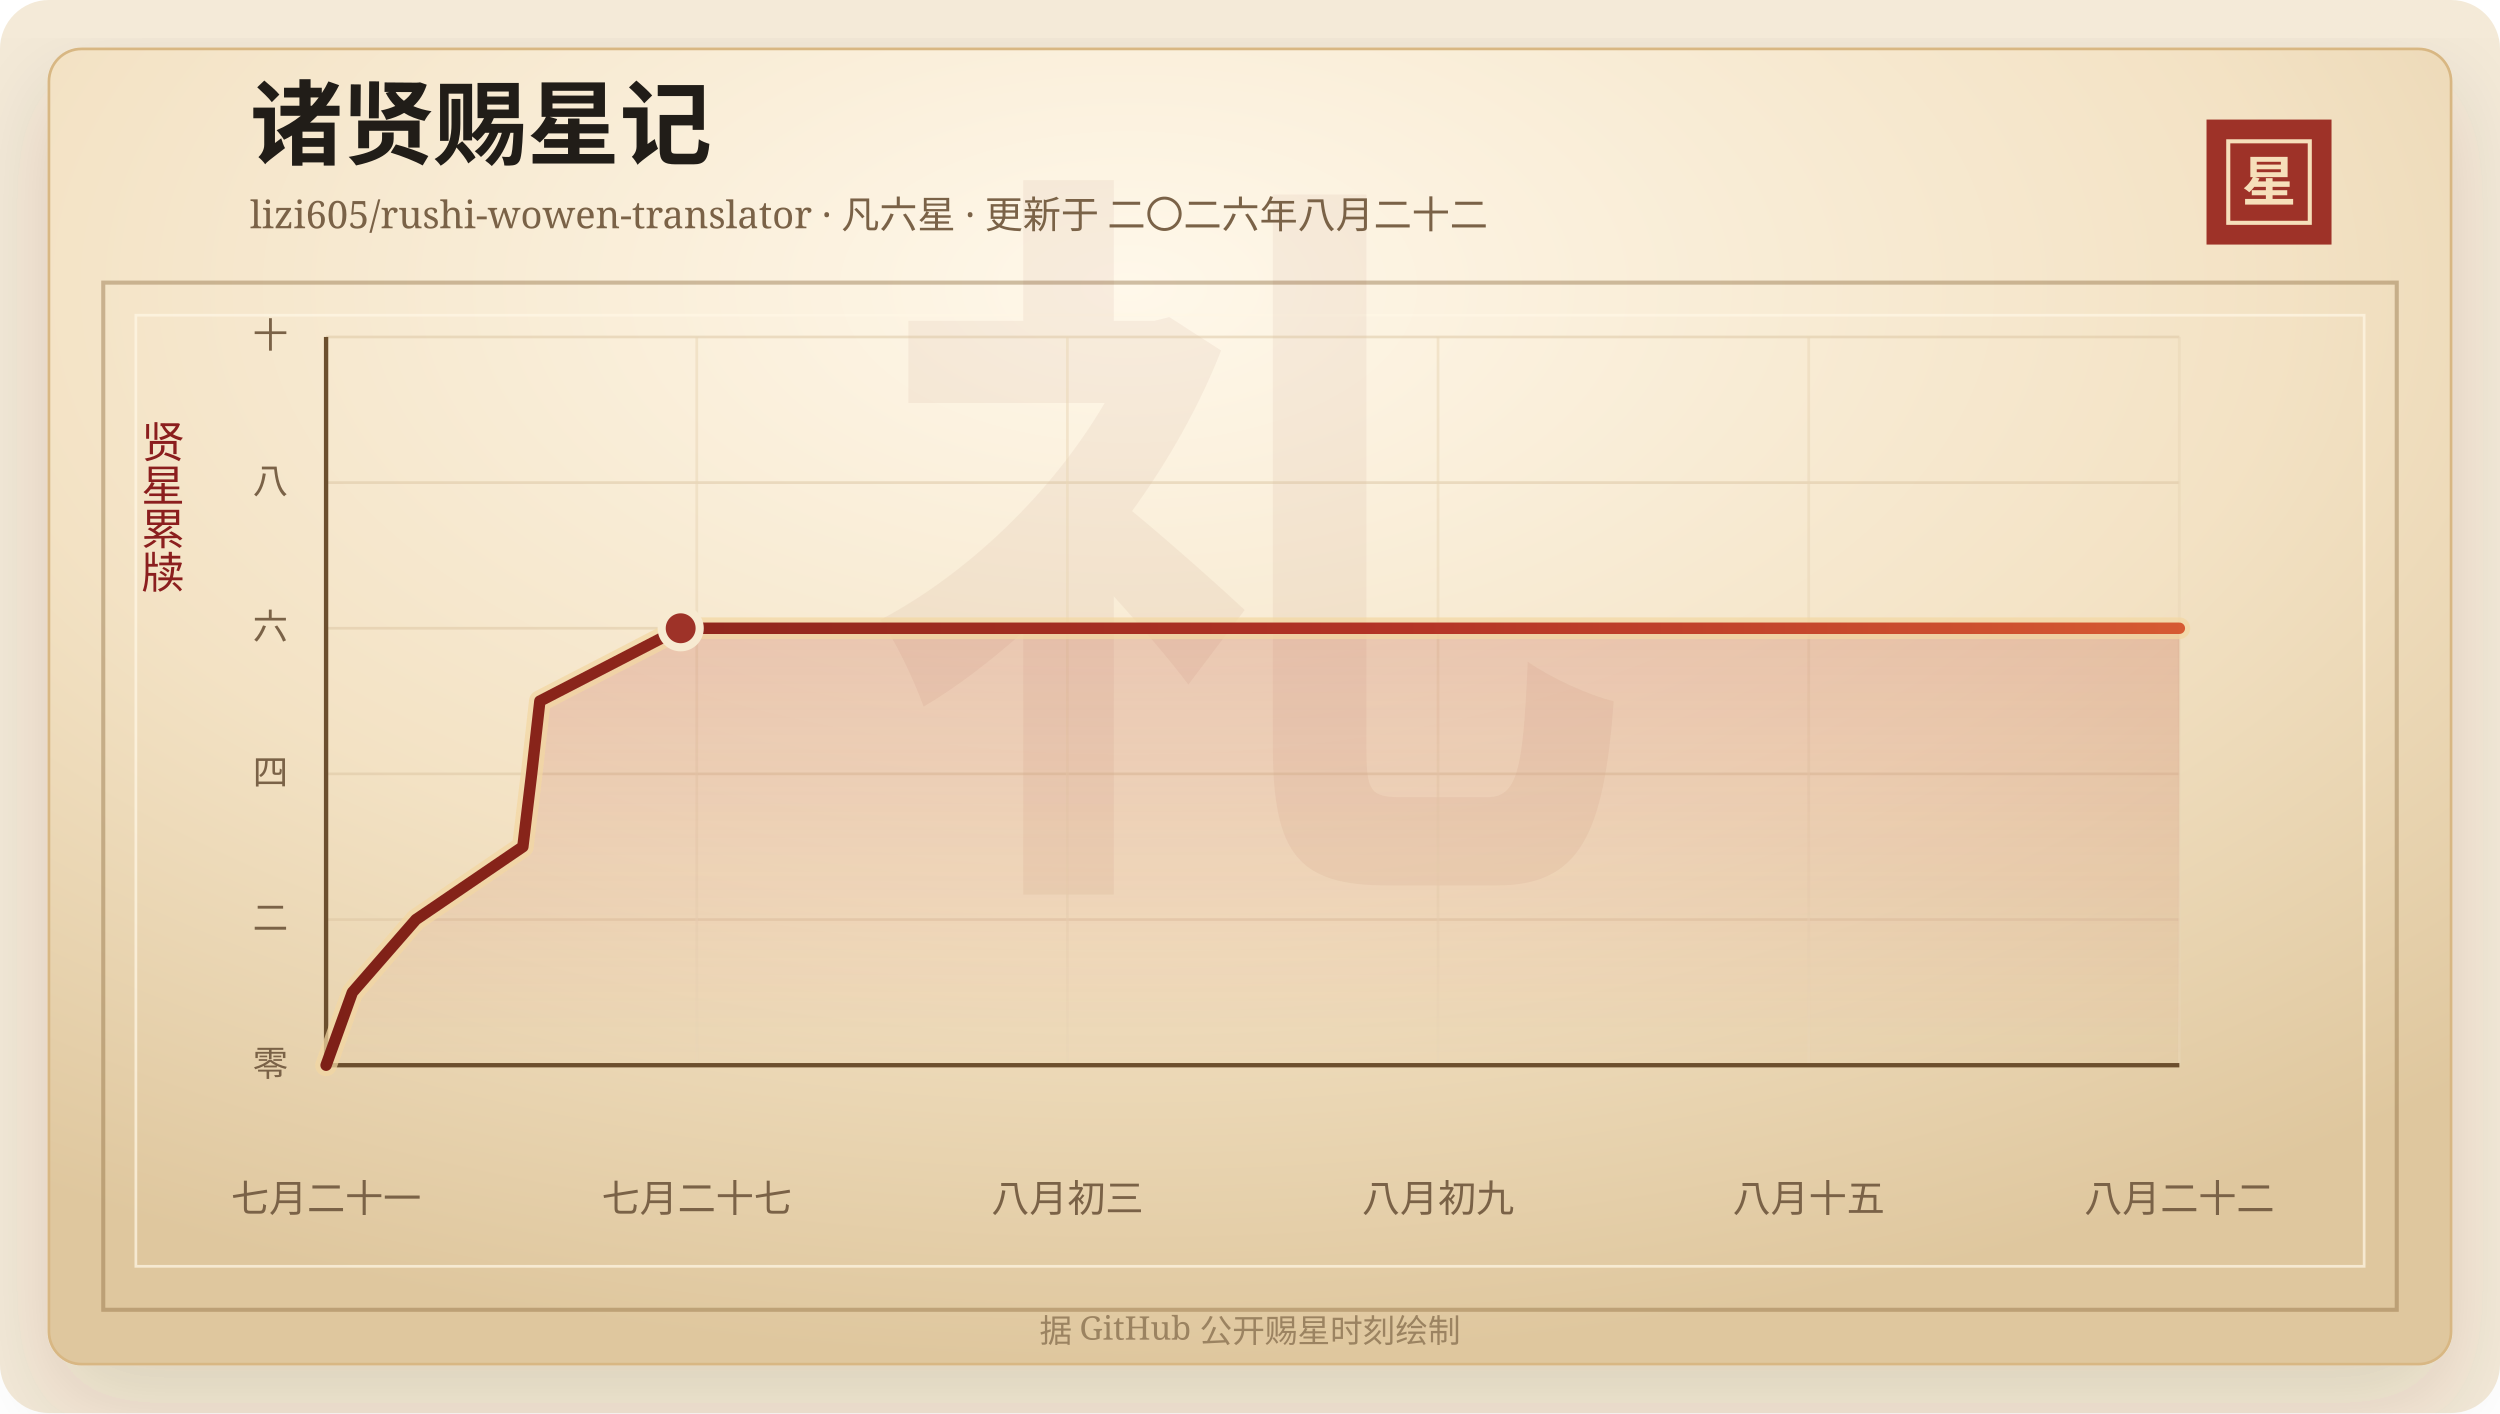
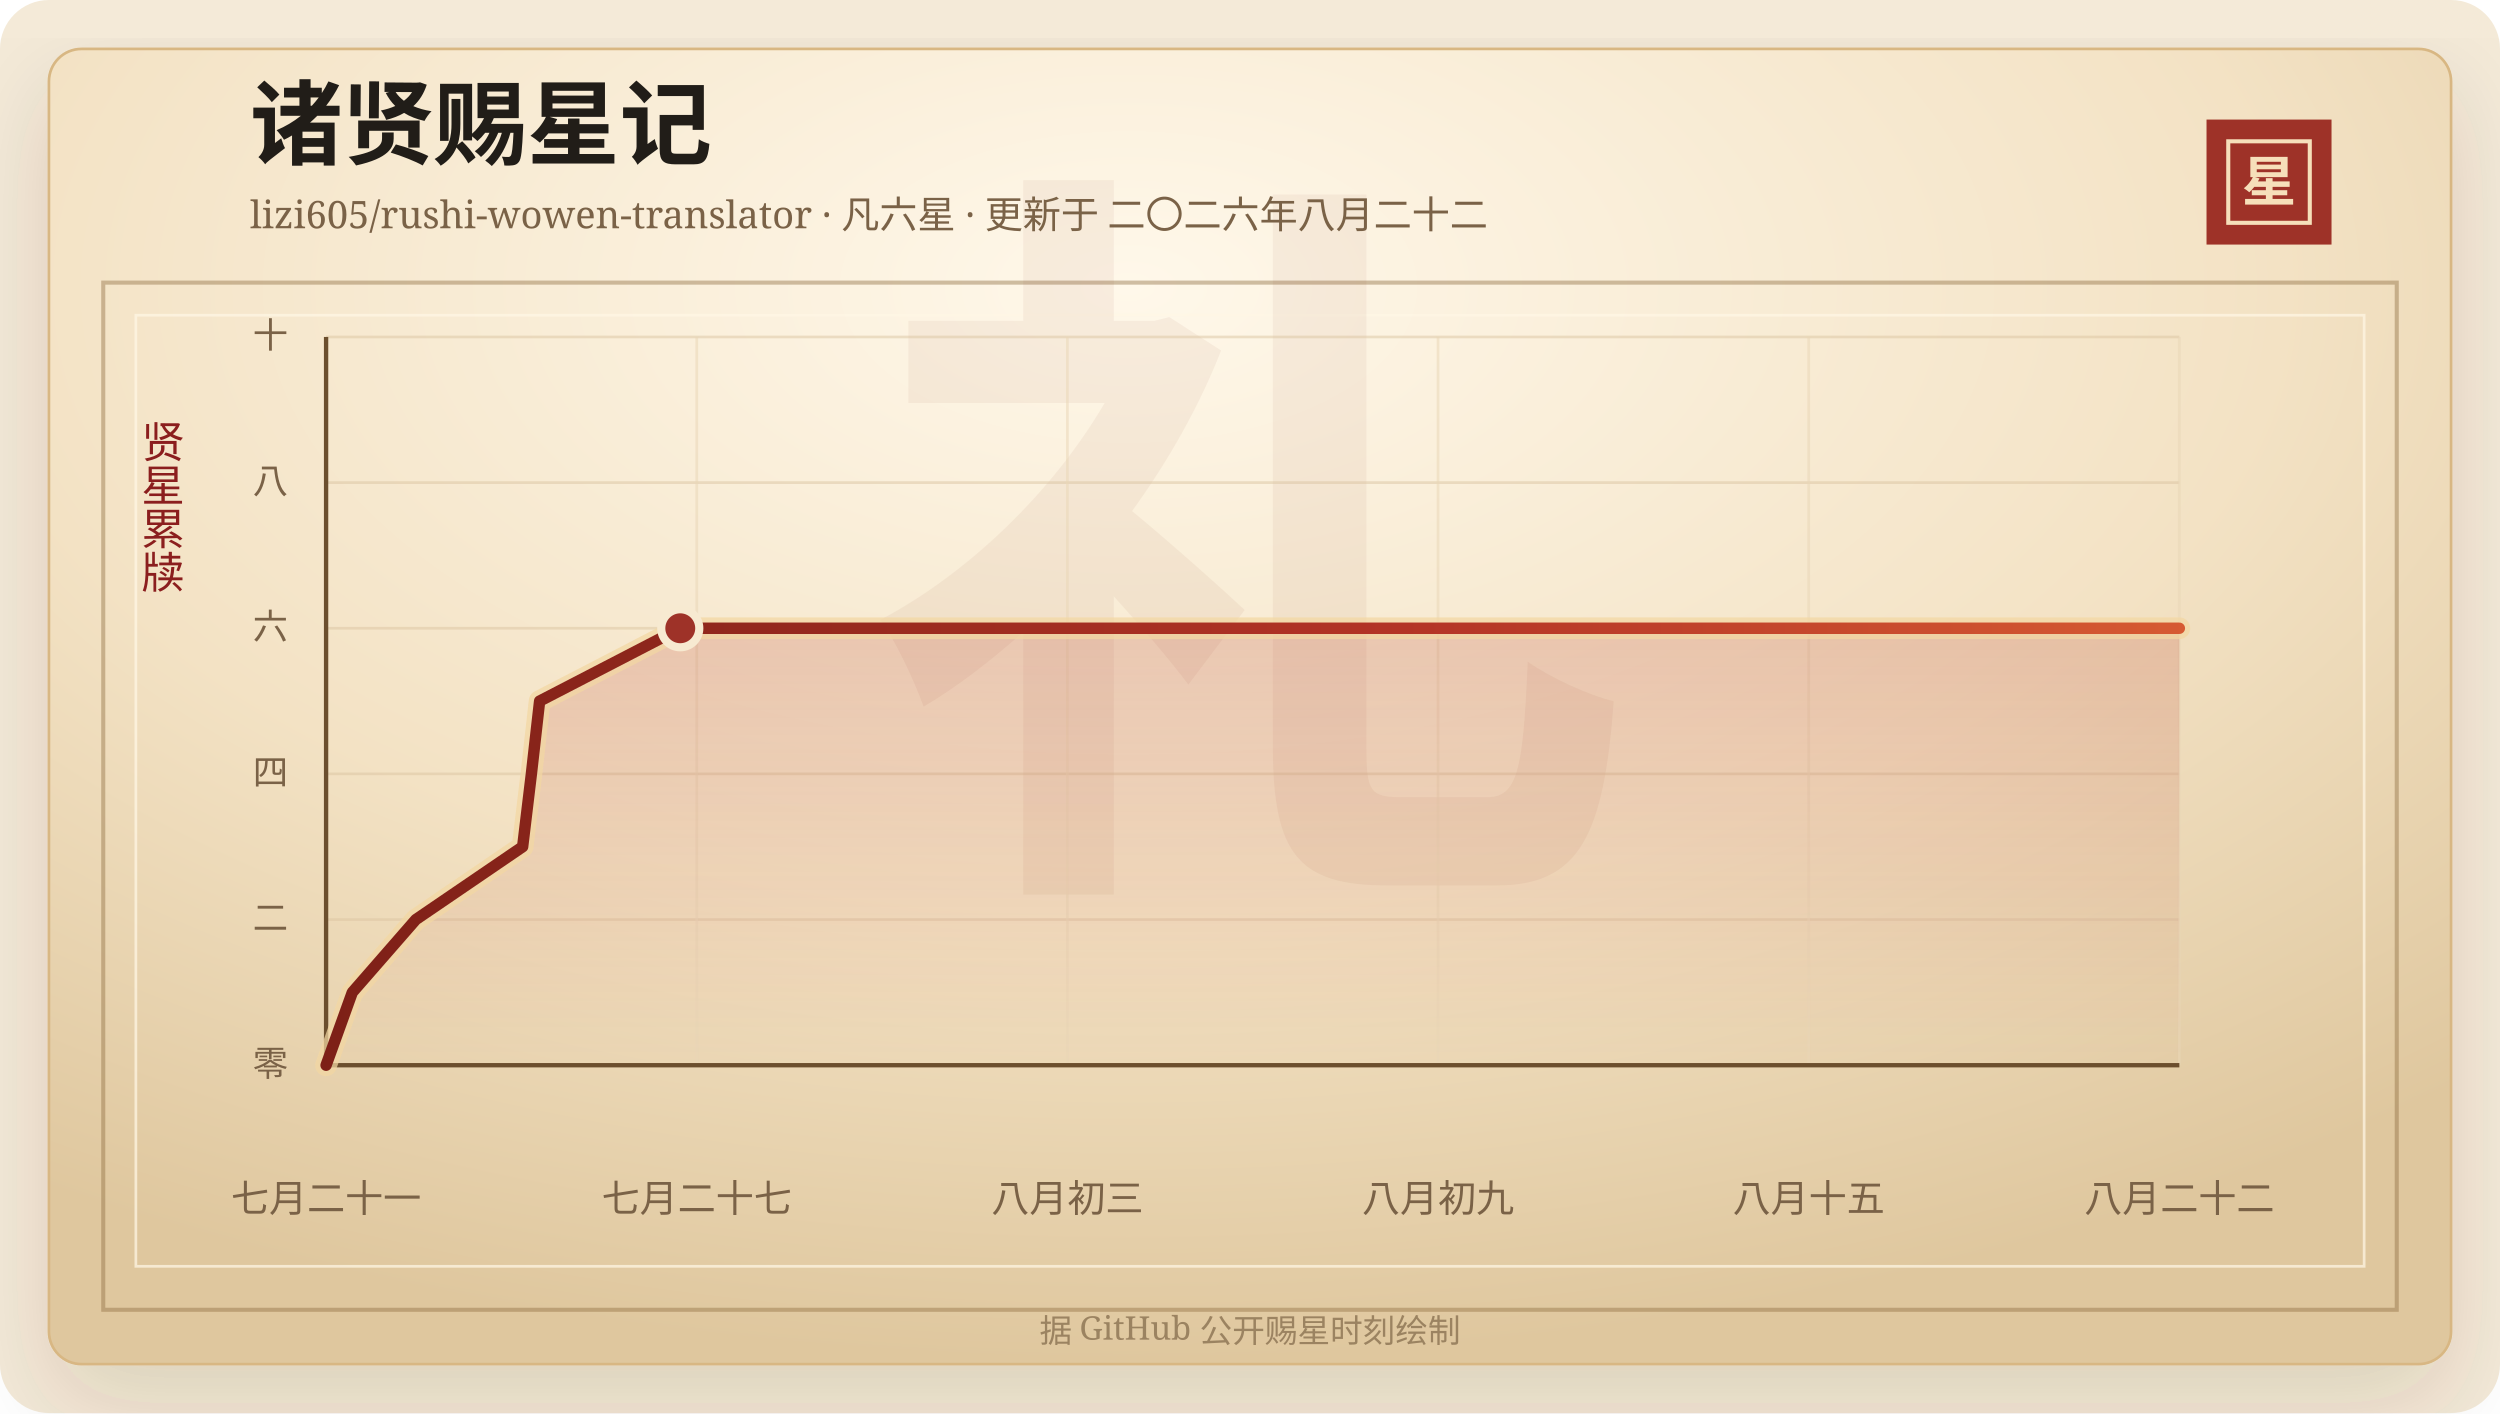
<svg xmlns="http://www.w3.org/2000/svg" width="920" height="520" viewBox="0 0 920 520" role="img" aria-labelledby="title desc">
  <defs>
    <linearGradient id="line" x1="0" x2="1" y1="0" y2="0">
      <stop offset="0%" stop-color="#7d2017" />
      <stop offset="58%" stop-color="#b33426" />
      <stop offset="100%" stop-color="#d65a32" />
    </linearGradient>
    <linearGradient id="area" x1="0" x2="0" y1="0" y2="1">
      <stop offset="0%" stop-color="#b33426" stop-opacity="0.2" />
      <stop offset="100%" stop-color="#b33426" stop-opacity="0" />
    </linearGradient>
    <radialGradient id="paper" cx="45%" cy="18%" r="82%">
      <stop offset="0%" stop-color="#fff8ea" />
      <stop offset="58%" stop-color="#f3e2c4" />
      <stop offset="100%" stop-color="#dfc79e" />
    </radialGradient>
    <filter id="shadow" x="-20%" y="-20%" width="140%" height="140%">
      <feDropShadow dx="0" dy="14" stdDeviation="18" flood-color="#3b2a20" flood-opacity="0.14" />
    </filter>
  </defs>
  <rect width="920" height="520" rx="18" fill="#f4ead8" />
  <rect x="18" y="18" width="884" height="484" rx="12" fill="url(#paper)" stroke="#d8b783" filter="url(#shadow)" />
  <rect x="38" y="104" width="844" height="378" fill="none" stroke="#8c6b3f" stroke-opacity="0.42" stroke-width="1.5" />
  <rect x="50" y="116" width="820" height="350" fill="none" stroke="#fff7e5" stroke-opacity="0.72" />
  <text x="460" y="304" text-anchor="middle" fill="#8c342a" fill-opacity="0.06" font-family="Songti SC, STSong, SimSun, serif" font-size="280" font-weight="700">礼</text>
  <text x="92" y="58" fill="#211d18" font-family="Songti SC, STSong, SimSun, serif" font-size="34" font-weight="700">诸贤赐星记</text>
  <text x="92" y="84" fill="#7a6247" font-family="Songti SC, STSong, SimSun, serif" font-size="14.0">lizi605/rushi-wowen-translator · 凡六星 · 更新于 二〇二六年八月二十二</text>
  <rect x="812" y="44" width="46" height="46" fill="#9e3228" />
  <rect x="820" y="52" width="30" height="30" fill="none" stroke="#f6dfba" stroke-width="1.5" />
  <text x="835" y="74" text-anchor="middle" fill="#f6dfba" font-family="Songti SC, STSong, SimSun, serif" font-size="20" font-weight="700">星</text>
  <text x="60" y="166" text-anchor="middle" fill="#8b1e1e" font-family="Songti SC, STSong, SimSun, serif" font-size="16" writing-mode="vertical-rl">贤星累牍</text>
  <line x1="120" y1="392.00" x2="802" y2="392.00" stroke="#d9c29e" stroke-opacity="0.48" />
  <text x="106" y="396.00" text-anchor="end" fill="#7a6247" font-family="Songti SC, STSong, SimSun, serif" font-size="13">零</text>
  <line x1="120" y1="338.40" x2="802" y2="338.40" stroke="#d9c29e" stroke-opacity="0.48" />
  <text x="106" y="342.40" text-anchor="end" fill="#7a6247" font-family="Songti SC, STSong, SimSun, serif" font-size="13">二</text>
  <line x1="120" y1="284.80" x2="802" y2="284.80" stroke="#d9c29e" stroke-opacity="0.48" />
  <text x="106" y="288.80" text-anchor="end" fill="#7a6247" font-family="Songti SC, STSong, SimSun, serif" font-size="13">四</text>
  <line x1="120" y1="231.20" x2="802" y2="231.20" stroke="#d9c29e" stroke-opacity="0.48" />
  <text x="106" y="235.20" text-anchor="end" fill="#7a6247" font-family="Songti SC, STSong, SimSun, serif" font-size="13">六</text>
  <line x1="120" y1="177.60" x2="802" y2="177.60" stroke="#d9c29e" stroke-opacity="0.48" />
  <text x="106" y="181.60" text-anchor="end" fill="#7a6247" font-family="Songti SC, STSong, SimSun, serif" font-size="13">八</text>
  <line x1="120" y1="124.00" x2="802" y2="124.00" stroke="#d9c29e" stroke-opacity="0.48" />
  <text x="106" y="128.00" text-anchor="end" fill="#7a6247" font-family="Songti SC, STSong, SimSun, serif" font-size="13">十</text>
  <line x1="120.00" y1="124" x2="120.00" y2="392" stroke="#ead6b7" stroke-opacity="0.54" />
  <text x="120.00" y="446" text-anchor="middle" fill="#7a6247" font-family="Songti SC, STSong, SimSun, serif" font-size="14">七月二十一</text>
  <line x1="256.40" y1="124" x2="256.40" y2="392" stroke="#ead6b7" stroke-opacity="0.54" />
  <text x="256.40" y="446" text-anchor="middle" fill="#7a6247" font-family="Songti SC, STSong, SimSun, serif" font-size="14">七月二十七</text>
  <line x1="392.80" y1="124" x2="392.80" y2="392" stroke="#ead6b7" stroke-opacity="0.54" />
  <text x="392.80" y="446" text-anchor="middle" fill="#7a6247" font-family="Songti SC, STSong, SimSun, serif" font-size="14">八月初三</text>
  <line x1="529.20" y1="124" x2="529.20" y2="392" stroke="#ead6b7" stroke-opacity="0.54" />
  <text x="529.20" y="446" text-anchor="middle" fill="#7a6247" font-family="Songti SC, STSong, SimSun, serif" font-size="14">八月初九</text>
  <line x1="665.60" y1="124" x2="665.60" y2="392" stroke="#ead6b7" stroke-opacity="0.54" />
  <text x="665.60" y="446" text-anchor="middle" fill="#7a6247" font-family="Songti SC, STSong, SimSun, serif" font-size="14">八月十五</text>
  <line x1="802.00" y1="124" x2="802.00" y2="392" stroke="#ead6b7" stroke-opacity="0.54" />
  <text x="802.00" y="446" text-anchor="middle" fill="#7a6247" font-family="Songti SC, STSong, SimSun, serif" font-size="14">八月二十二</text>
  <line x1="120" y1="392" x2="802" y2="392" stroke="#6c4f2e" stroke-width="1.6" />
  <line x1="120" y1="124" x2="120" y2="392" stroke="#6c4f2e" stroke-width="1.6" />
-   <polygon points="120.00,392.00 120.00,392.00 129.67,365.20 153.06,338.40 192.41,311.60 195.64,284.80 198.67,258.00 250.49,231.20 802.00,231.20 802.00,392.00" fill="url(#area)" />
-   <polyline points="120.00,392.00 129.67,365.20 153.06,338.40 192.41,311.60 195.64,284.80 198.67,258.00 250.49,231.20 802.00,231.20" fill="none" stroke="#f3d7a2" stroke-width="8" stroke-linecap="round" stroke-linejoin="round" opacity="0.72" />
-   <polyline points="120.00,392.00 129.67,365.20 153.06,338.40 192.41,311.60 195.64,284.80 198.67,258.00 250.49,231.20 802.00,231.20" fill="none" stroke="url(#line)" stroke-width="4.2" stroke-linecap="round" stroke-linejoin="round" />
-   <circle cx="250.49" cy="231.20" r="7" fill="#9e3228" stroke="#f7ead1" stroke-width="3" />
+   <polygon points="120.00,392.00 120.00,392.00 129.65,365.20 153.03,338.40 192.33,311.60 195.55,284.80 198.58,258.00 250.34,231.20 802.00,231.20 802.00,392.00" fill="url(#area)" />
+   <polyline points="120.00,392.00 129.65,365.20 153.03,338.40 192.33,311.60 195.55,284.80 198.58,258.00 250.34,231.20 802.00,231.20" fill="none" stroke="#f3d7a2" stroke-width="8" stroke-linecap="round" stroke-linejoin="round" opacity="0.72" />
+   <polyline points="120.00,392.00 129.65,365.20 153.03,338.40 192.33,311.60 195.55,284.80 198.58,258.00 250.34,231.20 802.00,231.20" fill="none" stroke="url(#line)" stroke-width="4.2" stroke-linecap="round" stroke-linejoin="round" />
+   <circle cx="250.34" cy="231.20" r="7" fill="#9e3228" stroke="#f7ead1" stroke-width="3" />
  <text x="460" y="494" text-anchor="middle" fill="#9b8361" font-family="Songti SC, STSong, SimSun, serif" font-size="12">据 GitHub 公开赐星时刻绘制</text>
</svg>
